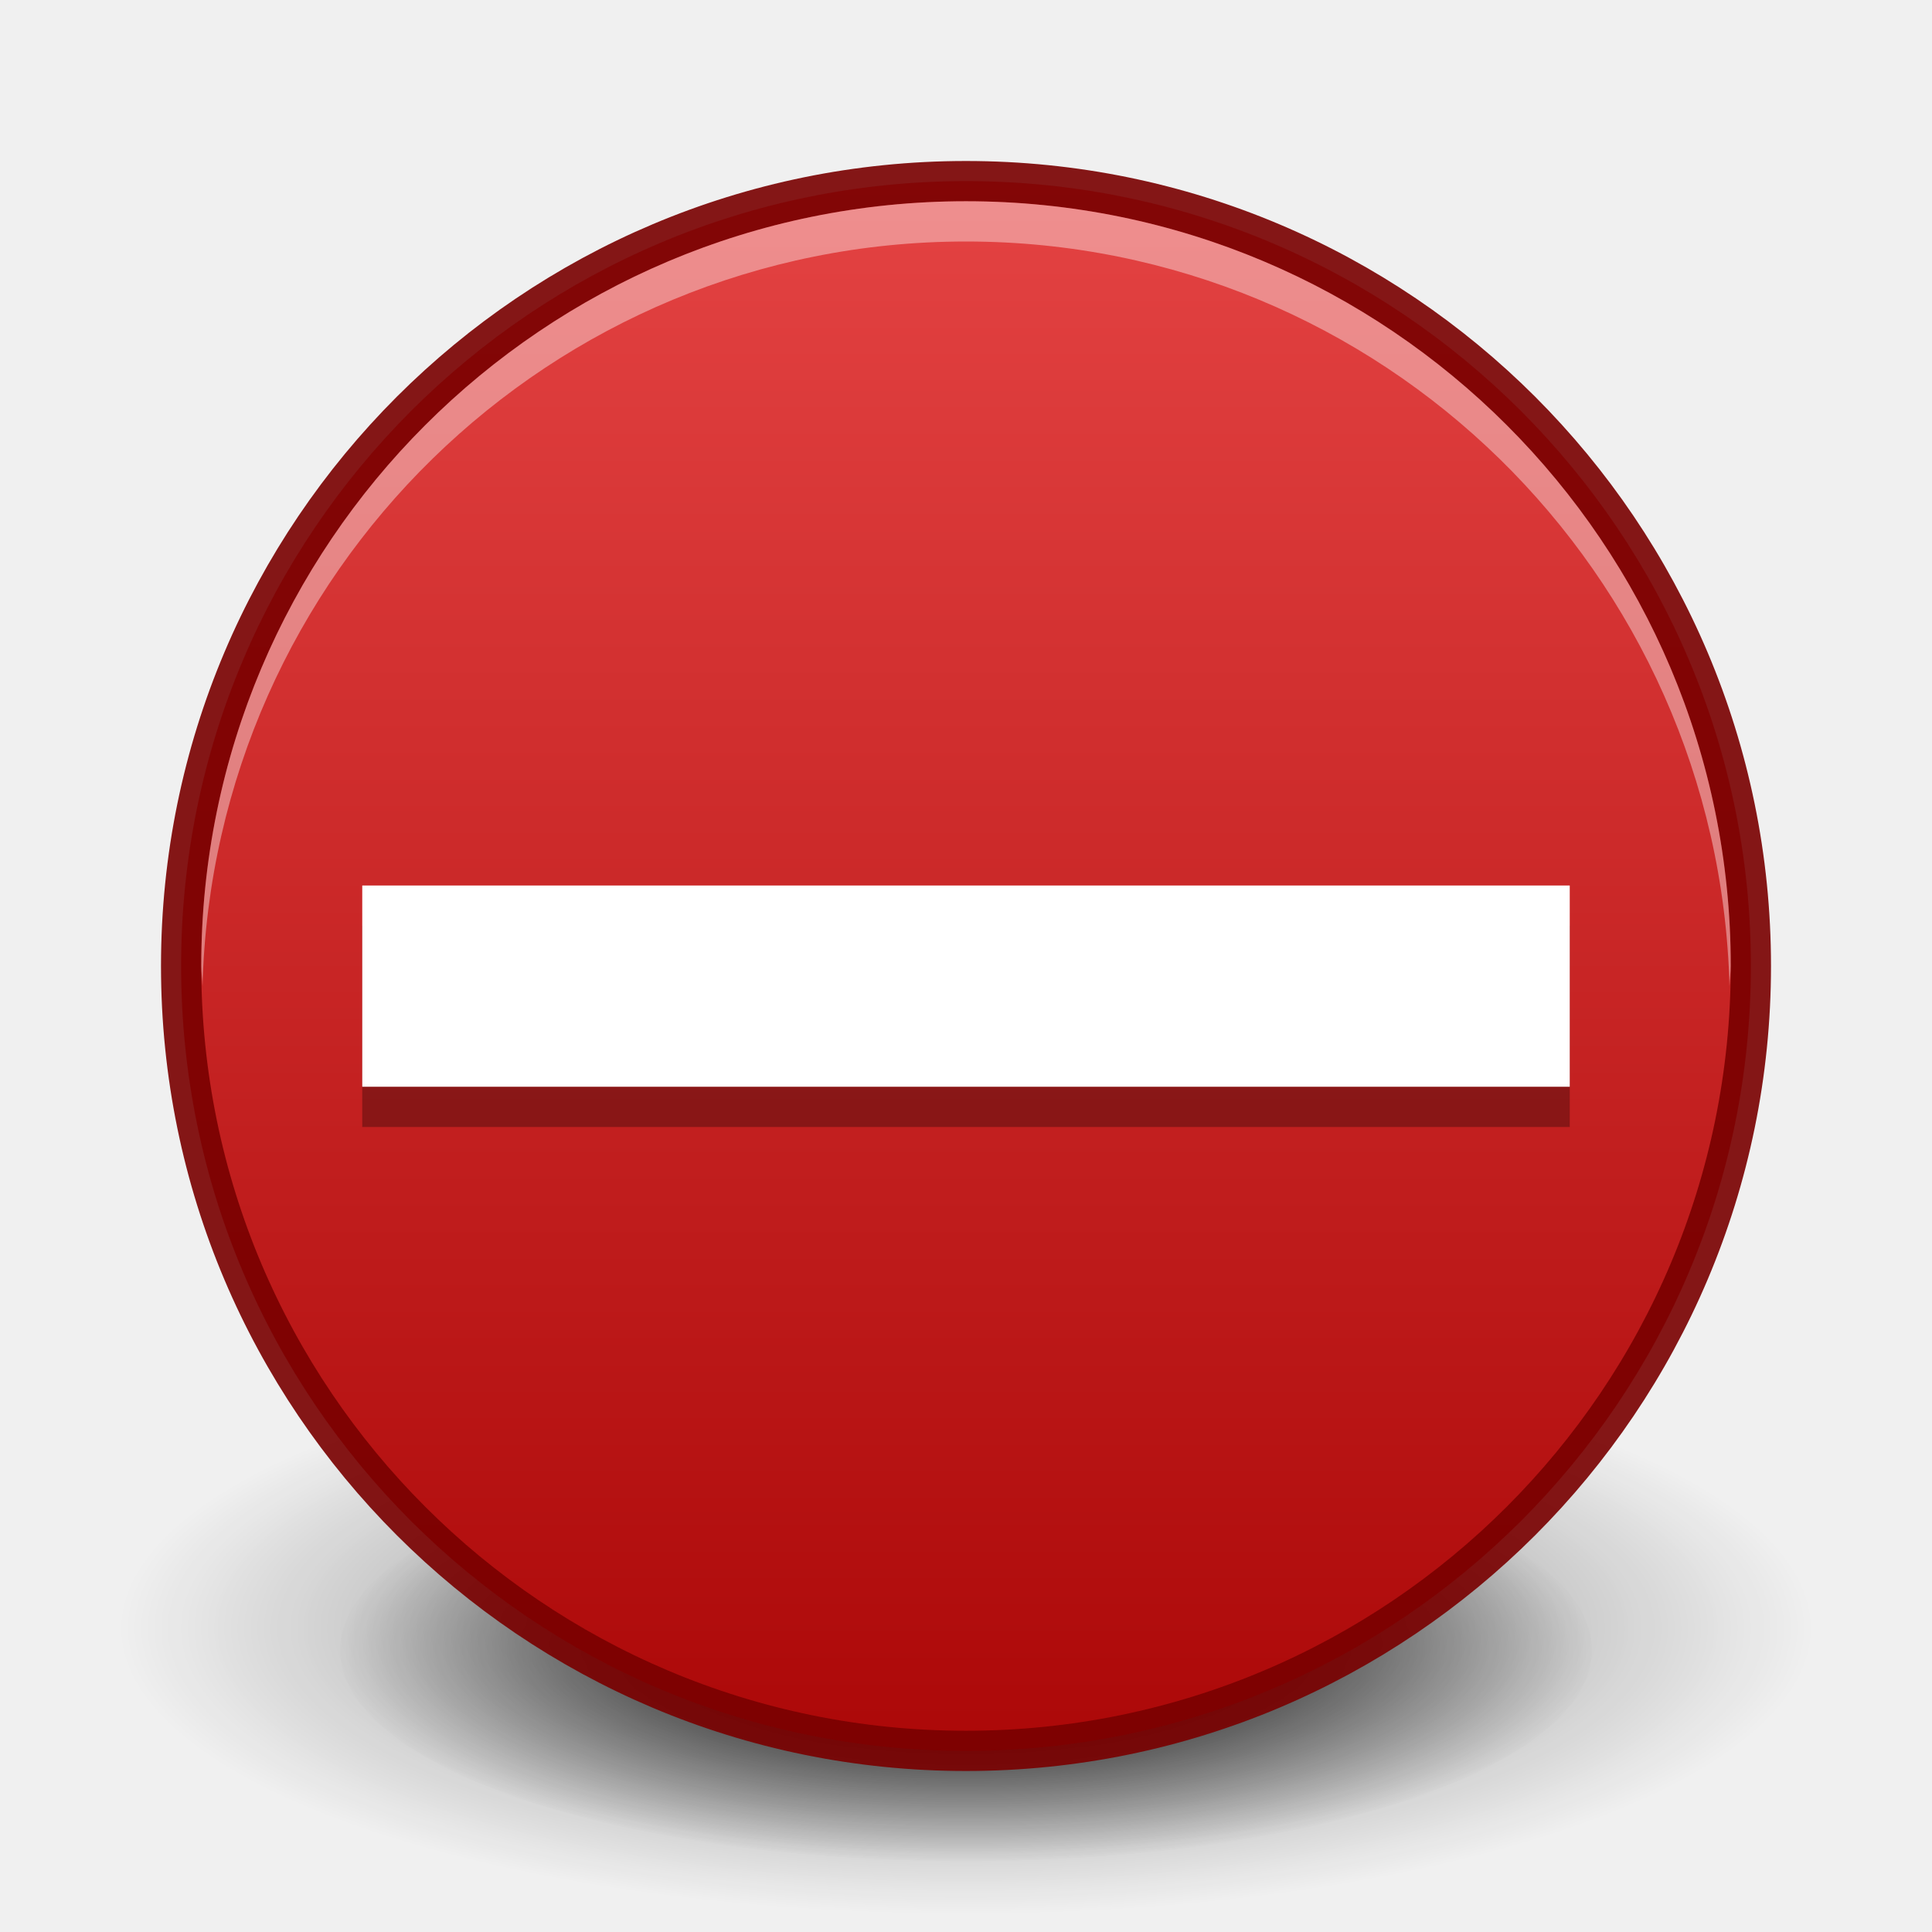
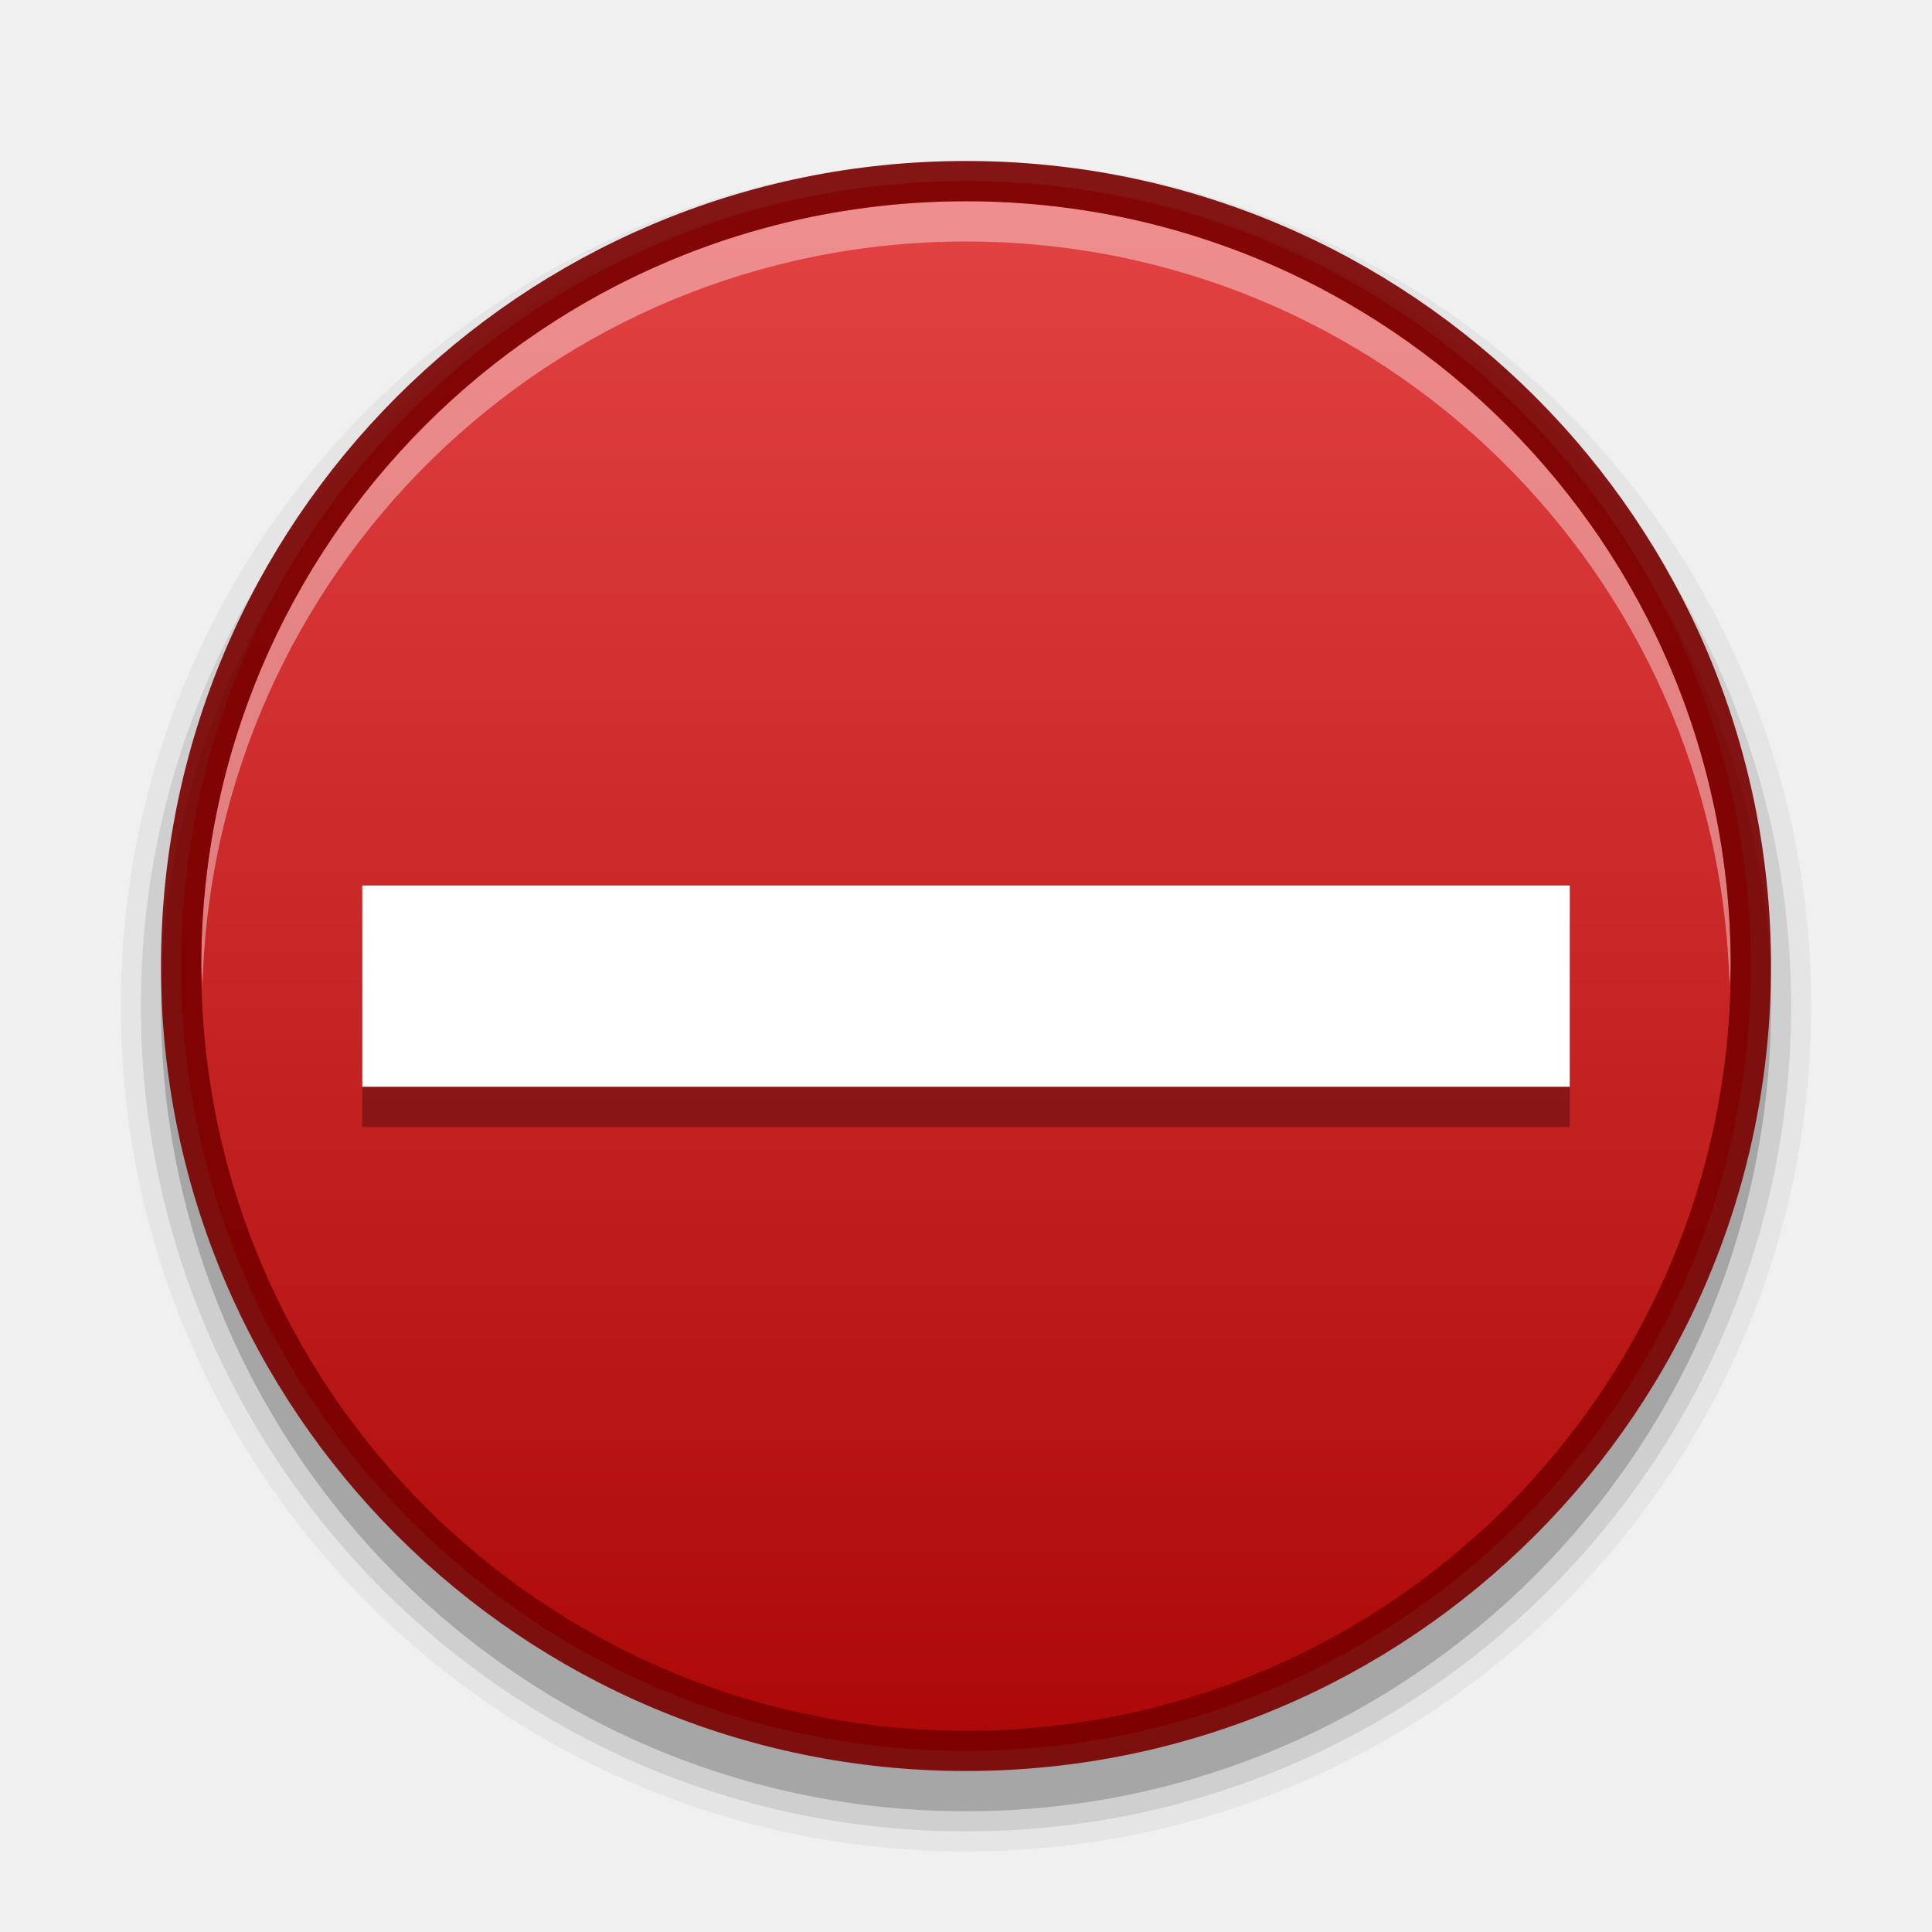
<svg xmlns="http://www.w3.org/2000/svg" xmlns:xlink="http://www.w3.org/1999/xlink" version="1.1" width="48" height="48" id="svg3759">
  <defs id="defs3761">
+     <linearGradient id="linearGradient4036">
+       <stop style="stop-color:#1c1c1c;stop-opacity:1;" offset="0" id="stop4038" />
+       <stop style="stop-color:#676767;stop-opacity:1;" offset="1" id="stop4040" />
+     </linearGradient>
+     <linearGradient id="linearGradient3907">
+       <stop style="stop-color:#ffffff;stop-opacity:1;" offset="0" id="stop3909" />
+       <stop style="stop-color:#b6b6b6;stop-opacity:1" offset="1" id="stop3911" />
+     </linearGradient>
+     <linearGradient id="linearGradient3881">
+       <stop style="stop-color:#2d2d2d;stop-opacity:1" offset="0" id="stop3883" />
+       <stop style="stop-color:#3f3f3f;stop-opacity:1" offset="1" id="stop3885" />
+     </linearGradient>
+     <linearGradient id="linearGradient3828">
+       <stop id="stop3830" offset="0" style="stop-color:#676767;stop-opacity:1;" />
+       <stop id="stop3832" offset="1" style="stop-color:#676767;stop-opacity:1;" />
+     </linearGradient>
+     <linearGradient id="linearGradient3805">
+       <stop style="stop-color:#555555;stop-opacity:1;" offset="0" id="stop3807" />
+       <stop style="stop-color:#555555;stop-opacity:0;" offset="1" id="stop3809" />
+     </linearGradient>
    <linearGradient id="linearGradient3810">
      <stop style="stop-color:#4cc7e0;stop-opacity:1;" offset="0" id="stop3812" />
      <stop style="stop-color:#2061be;stop-opacity:1;" offset="1" id="stop3814" />
    </linearGradient>
    <linearGradient id="linearGradient3988">
      <stop style="stop-color:#eeeeec;stop-opacity:1;" offset="0" id="stop3990" />
      <stop style="stop-color:#ffffff;stop-opacity:1;" offset="1" id="stop3992" />
    </linearGradient>
-     <radialGradient xlink:href="#linearGradient26113-9-3-1" id="radialGradient3755" gradientUnits="userSpaceOnUse" gradientTransform="matrix(1,0,0,0.37,0,24.5124)" cx="24.85" cy="38.909" fx="24.85" fy="38.909" r="20.203" />
-     <linearGradient id="linearGradient26113-9-3-1">
-       <stop style="stop-color: rgb(0, 0, 0); stop-opacity: 1;" offset="0" id="stop26115-7-7-9" />
-       <stop style="stop-color: rgb(0, 0, 0); stop-opacity: 0;" offset="1" id="stop26117-3-7-8" />
-     </linearGradient>
-     <linearGradient id="linearGradient26121-3-8-2">
-       <stop style="stop-color: rgb(0, 0, 0); stop-opacity: 1;" offset="0" id="stop26123-4-7-8" />
-       <stop style="stop-color: rgb(0, 0, 0); stop-opacity: 0;" offset="1" id="stop26125-3-9-9" />
-     </linearGradient>
-     <radialGradient r="20.203" fy="38.909" fx="24.85" cy="38.909" cx="24.85" gradientTransform="matrix(1.00851,0,0,0.373148,-0.211403,24.39)" gradientUnits="userSpaceOnUse" id="radialGradient4274" xlink:href="#linearGradient26121-3-8-2" />
    <linearGradient id="outerBackgroundGradient-4">
      <stop style="stop-color:#ffcb3d;stop-opacity:1;" offset="0" id="stop3864-8-6-31" />
      <stop style="stop-color:#ffee87;stop-opacity:1;" offset="1" id="stop3866-9-1-8" />
    </linearGradient>
-     <linearGradient xlink:href="#linearGradient3760" id="linearGradient3874" gradientUnits="userSpaceOnUse" gradientTransform="matrix(0,1,-1,0,48,-2.9e-6)" x1="4.5" y1="24" x2="43.5" y2="24" />
    <linearGradient xlink:href="#linearGradient4073" id="linearGradient4070" gradientUnits="userSpaceOnUse" gradientTransform="matrix(0,-1,1,0,5.0000306e-7,32)" x1="1" y1="16" x2="31" y2="16" />
    <linearGradient id="linearGradient4073">
      <stop id="stop4075" offset="0" style="stop-color:#323232;stop-opacity:1;" />
      <stop id="stop4077" offset="1" style="stop-color:#5a5a5a;stop-opacity:1;" />
    </linearGradient>
    <radialGradient xlink:href="#linearGradient3901" id="radialGradient3805" gradientUnits="userSpaceOnUse" gradientTransform="matrix(4.5367027e-8,-1.763248,-1.865306,0,31.76149,43.25105)" cx="6.16" cy="8.45" fx="6.16" fy="8.45" r="20" />
    <linearGradient id="linearGradient3901">
      <stop style="stop-color:#d2d2d2;stop-opacity:1;" offset="0" id="stop3903" />
      <stop style="stop-color:#ffffff;stop-opacity:1;" offset="1" id="stop3905" />
    </linearGradient>
    <linearGradient id="linearGradient3904">
      <stop id="stop3906" offset="0" style="stop-color:#234683;stop-opacity:1;" />
      <stop id="stop3908" offset="1" style="stop-color:#30589e;stop-opacity:1;" />
    </linearGradient>
    <radialGradient xlink:href="#outerBackgroundGradient" id="radialGradient3805-1" gradientUnits="userSpaceOnUse" gradientTransform="matrix(4.5367027e-8,-1.763248,-1.865306,0,31.76149,43.25105)" cx="6.16" cy="8.45" fx="6.16" fy="8.45" r="20" />
    <linearGradient id="outerBackgroundGradient">
      <stop style="stop-color:#1450b9;stop-opacity:1;" offset="0" id="stop3864-8-6" />
      <stop style="stop-color:#5187e6;stop-opacity:1;" offset="1" id="stop3866-9-1" />
    </linearGradient>
    <linearGradient xlink:href="#outerBackgroundGradient-0" id="linearGradient4262" x1="292" y1="244" x2="332" y2="244" gradientUnits="userSpaceOnUse" gradientTransform="matrix(0,-1,1,0,68,556)" />
    <linearGradient id="outerBackgroundGradient-0">
-       <stop style="stop-color:#1c6aba;stop-opacity:1" offset="0" id="stop3864-8-6-3" />
-       <stop style="stop-color:#4195ec;stop-opacity:1" offset="1" id="stop3866-9-1-7" />
+       <stop style="stop-color:#c3c3c3;stop-opacity:1;" offset="0" id="stop3864-8-6-3" />
+       <stop style="stop-color:#ebebeb;stop-opacity:1;" offset="1" id="stop3866-9-1-7" />
    </linearGradient>
-     <clipPath clipPathUnits="userSpaceOnUse" id="clipPath4307">
-       <path d="m 168,265 c -3.866,0 -7,3.134 -7,7 0,3.866 3.134,7 7,7 3.866,0 7,-3.134 7,-7 0,-3.866 -3.134,-7 -7,-7 z m 3.312,3.062 1.562,1.406 -5.25,6.938 -4.062,-3.5 1.344,-1.781 2.375,2.062 4.031,-5.125 z" id="path4309" style="color:#000000;fill:#36e12b;fill-opacity:1;fill-rule:nonzero;stroke:none;stroke-width:0.843;marker:none;visibility:visible;display:inline;overflow:visible;enable-background:accumulate" />
+     <linearGradient y2="244" x2="332" y1="244" x1="292" gradientTransform="matrix(0,-1,1,0,-149,343)" gradientUnits="userSpaceOnUse" id="linearGradient3088" xlink:href="#outerBackgroundGradient-0" />
+     <linearGradient xlink:href="#linearGradient3805" id="linearGradient3815" gradientUnits="userSpaceOnUse" gradientTransform="matrix(0,1,-1,0,47,1.5)" x1="9" y1="23" x2="37" y2="23" />
+     <clipPath clipPathUnits="userSpaceOnUse" id="clipPath3838">
+       <path d="M 24,10 C 16.268,10 10,16.268 10,24 10,31.732 16.268,38 24,38 31.732,38 38,31.732 38,24 38,16.268 31.732,10 24,10 l 0,0 z" id="path3840" style="fill:#000000;fill-opacity:1;fill-rule:nonzero;stroke:none" />
    </clipPath>
-     <linearGradient xlink:href="#linearGradient3760" id="linearGradient3852" gradientUnits="userSpaceOnUse" gradientTransform="matrix(0.9285714,0,0,-0.9285714,-148,292.5714)" x1="168" y1="280" x2="168" y2="264" />
+     <linearGradient xlink:href="#linearGradient3828" id="linearGradient3846" gradientUnits="userSpaceOnUse" gradientTransform="matrix(0,1.142857,-1.142857,0,50.28572,-2.285714)" x1="9" y1="23" x2="37" y2="23" />
+     <clipPath clipPathUnits="userSpaceOnUse" id="clipPath3851">
+       <path id="path3853" d="M 24,8 C 15.163,8 8,15.164 8,24 8,32.837 15.163,40 24,40 32.836,40 40,32.837 40,24 40,15.164 32.836,8 24,8 z m 0,2 c 7.732,0 14,6.269 14,14 0,7.732 -6.268,14 -14,14 -7.732,0 -14,-6.268 -14,-14 0,-7.731 6.268,-14 14,-14 z" style="fill:#000000;fill-opacity:1;fill-rule:nonzero;stroke:none" />
+     </clipPath>
+     <clipPath clipPathUnits="userSpaceOnUse" id="clipPath3865">
+       <path d="m 32,24 a 8,8 0 1 1 -16,0 8,8 0 1 1 16,0 z" id="path3867" style="opacity:0.2;fill:#000000;fill-opacity:1;stroke:none" />
+     </clipPath>
+     <clipPath clipPathUnits="userSpaceOnUse" id="clipPath3873">
+       <path id="path3875" d="m 21,13 6,0 0,12.024 L 25,27 l 2,2 0,6 -6,0 L 21,22.893 23,21 21,19 z" style="fill:#555555;fill-opacity:1;stroke:none" />
+     </clipPath>
+     <linearGradient xlink:href="#outerBackgroundGradient-0-8" id="linearGradient3874-2" gradientUnits="userSpaceOnUse" gradientTransform="matrix(0,-1,-1,0,48,48)" x1="4.5" y1="24" x2="43.5" y2="24" />
+     <linearGradient id="outerBackgroundGradient-0-8">
+       <stop style="stop-color:#1c6aba;stop-opacity:1" offset="0" id="stop3864-8-6-3-9" />
+       <stop style="stop-color:#4195ec;stop-opacity:1" offset="1" id="stop3866-9-1-7-5" />
+     </linearGradient>
+     <linearGradient xlink:href="#linearGradient3904-6" id="linearGradient3899" x1="4" y1="24" x2="44" y2="24" gradientUnits="userSpaceOnUse" gradientTransform="matrix(0,-1,1,0,3.1e-6,48)" />
+     <linearGradient id="linearGradient3904-6">
+       <stop id="stop3906-8" offset="0" style="stop-color:#234683;stop-opacity:1;" />
+       <stop id="stop3908-2" offset="1" style="stop-color:#30589e;stop-opacity:1;" />
+     </linearGradient>
+     <linearGradient xlink:href="#linearGradient3760" id="linearGradient3874-9" gradientUnits="userSpaceOnUse" gradientTransform="matrix(0,1,-1,0,48,-2.9e-6)" x1="4.5" y1="24" x2="43.5" y2="24" />
    <linearGradient id="linearGradient3760">
      <stop style="stop-color:#e44343;stop-opacity:1;" offset="0" id="stop3762" />
      <stop style="stop-color:#ac0808;stop-opacity:1;" offset="1" id="stop3764" />
    </linearGradient>
-     <linearGradient y2="264" x2="168" y1="280" x1="168" gradientTransform="matrix(0.9285714,0,0,-0.9285714,-10,266.5714)" gradientUnits="userSpaceOnUse" id="linearGradient3035" xlink:href="#linearGradient3760" />
+     <linearGradient y2="24" x2="43.5" y1="24" x1="4.5" gradientTransform="matrix(0,1,-1,0,48,-3.2e-6)" gradientUnits="userSpaceOnUse" id="linearGradient3966" xlink:href="#linearGradient3760" />
  </defs>
  <g id="layer1">
-     <path transform="matrix(0.7699269,0,0,0.7023145,4.867507,13.67391)" d="m 45.053,38.909 a 20.203,7.475 0 1 1 -40.406,0 20.203,7.475 0 1 1 40.406,0 z" id="path9641" style="fill:url(#radialGradient4274);fill-opacity:1;stroke:none;display:inline;filter:url(#filter5927);enable-background:new" />
-     <path style="opacity:0.518;fill:url(#radialGradient3755);fill-opacity:1;stroke:none;display:inline;filter:url(#filter5788);enable-background:new" id="path9643" d="m 45.053,38.909 a 20.203,7.475 0 1 1 -40.406,0 20.203,7.475 0 1 1 40.406,0 z" transform="matrix(1.040804,0,0,0.9494037,-1.863253,3.514402)" />
-     <path style="fill:url(#linearGradient3874);fill-opacity:1;fill-rule:nonzero;stroke:none" id="path6495" d="m 4.5,24.001 c 0,-10.77 8.731,-19.501 19.5,-19.501 10.77,0 19.5,8.731 19.5,19.501 C 43.5,34.77 34.769,43.5 24,43.5 13.231,43.5 4.5,34.77 4.5,24.001 l 0,0 z" />
-     <path d="m 23.999,4.5 c 10.77,0 19.501,8.731 19.501,19.5 C 43.5,34.769 34.769,43.5 23.999,43.5 13.23,43.5 4.5,34.769 4.5,24 c 0,-10.769 8.73,-19.5 19.499,-19.5 l 0,0 z" id="path3796" style="opacity:0.91;fill:none;stroke:#790000;stroke-width:1;stroke-miterlimit:4;stroke-opacity:1;stroke-dasharray:none" />
+     <path style="font-size:medium;font-style:normal;font-variant:normal;font-weight:normal;font-stretch:normal;text-indent:0;text-align:start;text-decoration:none;line-height:normal;letter-spacing:normal;word-spacing:normal;text-transform:none;direction:ltr;block-progression:tb;writing-mode:lr-tb;text-anchor:start;baseline-shift:baseline;opacity:0.05;color:#000000;fill:#000000;fill-opacity:1;stroke:#000000;stroke-width:2;marker:none;visibility:visible;display:inline;overflow:visible;enable-background:accumulate;font-family:Sans;-inkscape-font-specification:Sans;stroke-opacity:1;stroke-miterlimit:4;stroke-dasharray:none" d="M 24,5 C 12.96,5 4,13.961 4,25 4,36.04 12.96,45 24,45 35.04,45 44,36.04 44,25 44,13.961 35.04,5 24,5 z" id="path4026" />
+     <path id="path4024" d="M 24,5 C 12.96,5 4,13.961 4,25 4,36.04 12.96,45 24,45 35.04,45 44,36.04 44,25 44,13.961 35.04,5 24,5 z" style="font-size:medium;font-style:normal;font-variant:normal;font-weight:normal;font-stretch:normal;text-indent:0;text-align:start;text-decoration:none;line-height:normal;letter-spacing:normal;word-spacing:normal;text-transform:none;direction:ltr;block-progression:tb;writing-mode:lr-tb;text-anchor:start;baseline-shift:baseline;opacity:0.1;color:#000000;fill:#000000;fill-opacity:1;stroke:#000000;stroke-width:1;marker:none;visibility:visible;display:inline;overflow:visible;enable-background:accumulate;font-family:Sans;-inkscape-font-specification:Sans;stroke-opacity:1" />
+     <path style="font-size:medium;font-style:normal;font-variant:normal;font-weight:normal;font-stretch:normal;text-indent:0;text-align:start;text-decoration:none;line-height:normal;letter-spacing:normal;word-spacing:normal;text-transform:none;direction:ltr;block-progression:tb;writing-mode:lr-tb;text-anchor:start;baseline-shift:baseline;opacity:0.2;color:#000000;fill:#000000;fill-opacity:1;stroke:none;stroke-width:1;marker:none;visibility:visible;display:inline;overflow:visible;enable-background:accumulate;font-family:Sans;-inkscape-font-specification:Sans" d="M 24,5 C 12.96,5 4,13.961 4,25 4,36.04 12.96,45 24,45 35.04,45 44,36.04 44,25 44,13.961 35.04,5 24,5 z" id="path4018" />
+     <path style="fill:url(#linearGradient3966);fill-opacity:1;fill-rule:nonzero;stroke:none" id="path6495" d="M 4.5,24.001 C 4.5,13.231 13.231,4.5 24,4.5 34.769,4.5 43.5,13.231 43.5,24.001 43.5,34.77 34.769,43.5 24,43.5 13.231,43.5 4.5,34.77 4.5,24.001 l 0,0 z" />
    <path style="fill:#ffffff;fill-opacity:1;fill-rule:nonzero;stroke:none;opacity:0.4" d="M 24 5 C 13.501 5 5 13.501 5 24 C 5 24.169 5.027 24.332 5.031 24.5 C 5.3 14.235 13.67 6 24 6 C 34.329 6 42.7 14.235 42.969 24.5 C 42.973 24.332 43 24.169 43 24 C 43 13.501 34.498 5 24 5 z " id="path3872" />
+     <path d="M 23.999,4.5 C 34.769,4.5 43.5,13.231 43.5,24 43.5,34.769 34.769,43.5 23.999,43.5 13.23,43.5 4.5,34.769 4.5,24 4.5,13.231 13.23,4.5 23.999,4.5 l 0,0 z" id="path3796" style="opacity:0.91;fill:none;stroke:#790000;stroke-width:1;stroke-miterlimit:4;stroke-opacity:1;stroke-dasharray:none" />
  </g>
  <g id="layer2">
-     <rect y="23" x="9" height="5" width="30" id="rect4180" style="fill:#000000;fill-opacity:1;stroke:none;opacity:0.3" />
+     <rect y="23" x="9" height="5" width="30" id="rect4180" style="opacity:0.3;fill:#000000;fill-opacity:1;stroke:none" />
    <rect style="fill:#ffffff;fill-opacity:1;stroke:none" id="rect4178" width="30" height="5" x="9" y="22" />
  </g>
</svg>
